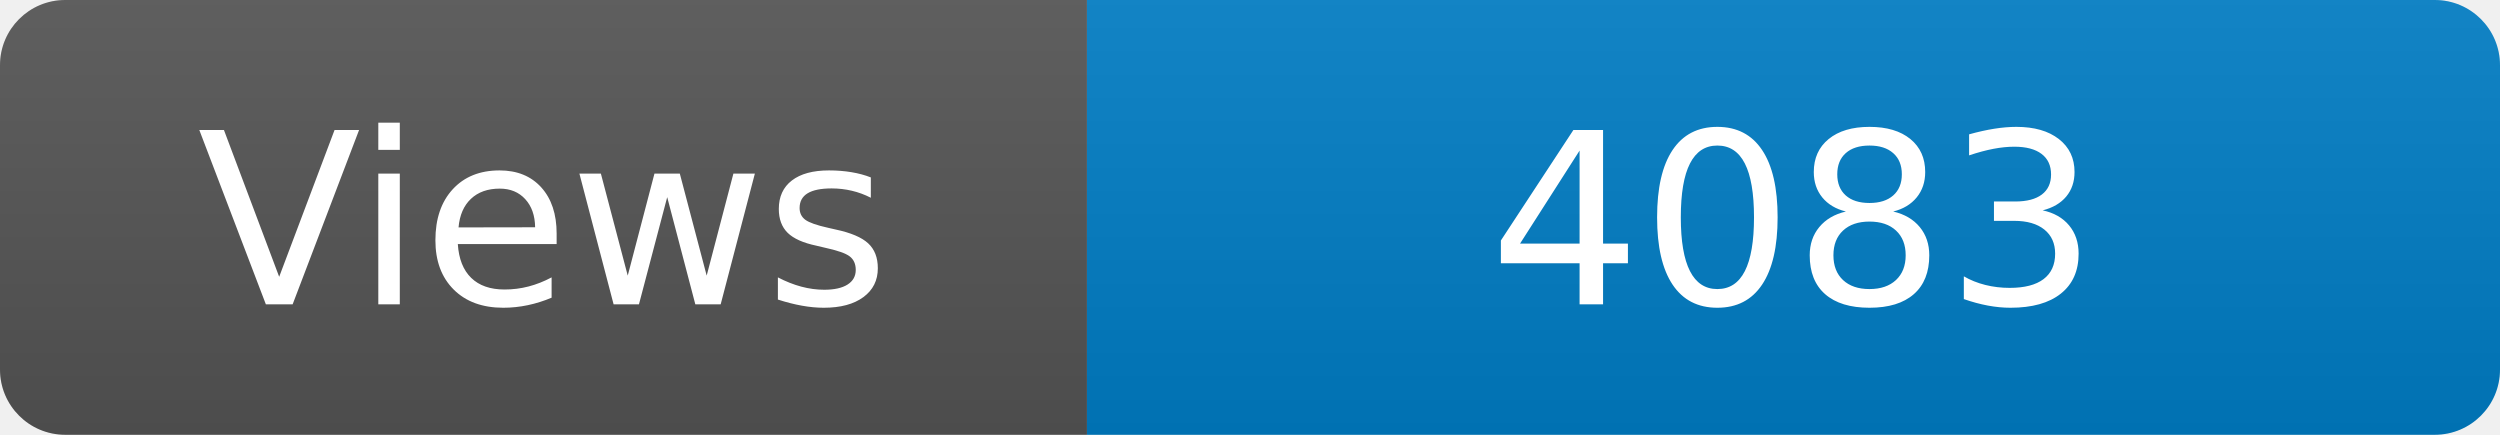
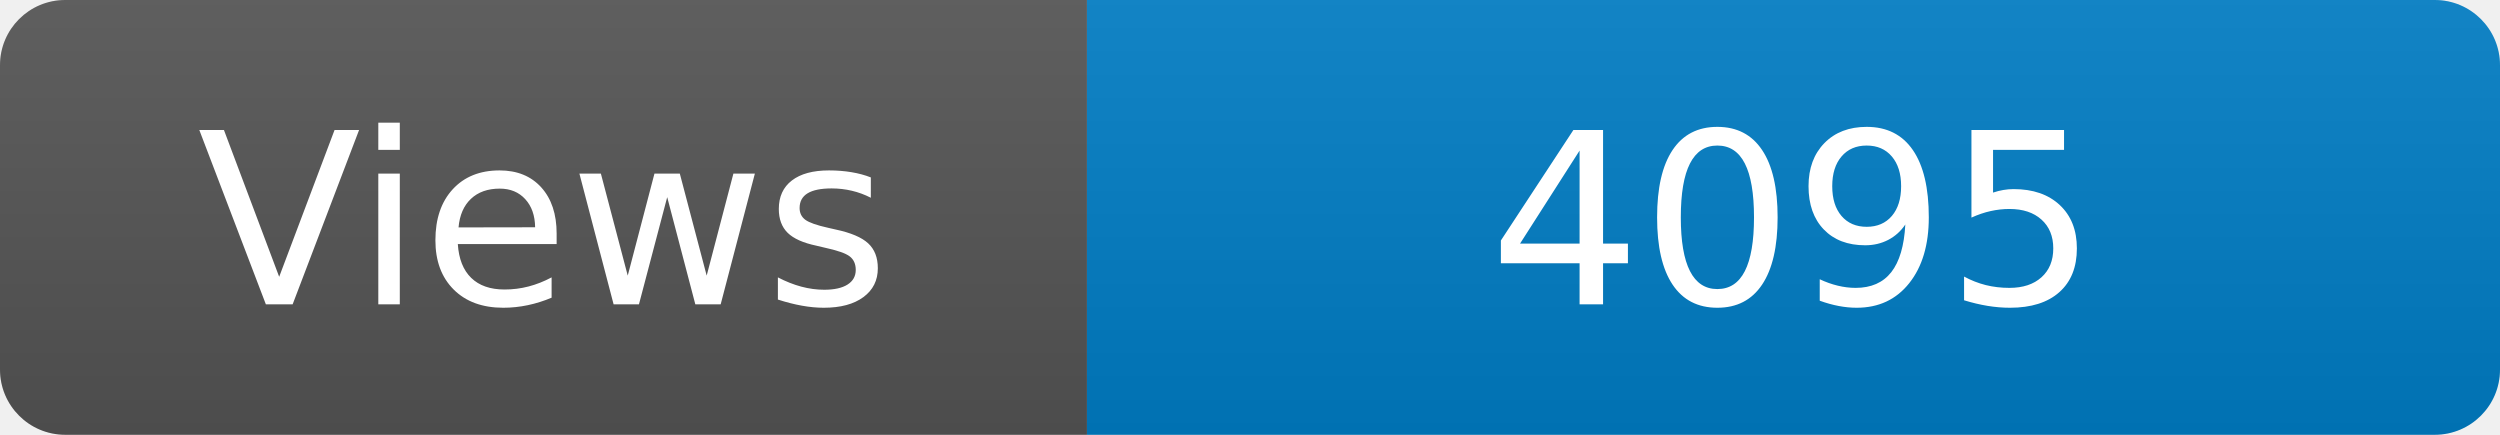
<svg xmlns="http://www.w3.org/2000/svg" width="115" height="20" role="img" aria-label="Maintained?: yes">
  <linearGradient id="s" x2="0" y2="100%">
    <stop offset="0" stop-color="#bbb" stop-opacity=".1" />
    <stop offset="1" stop-opacity=".1" />
  </linearGradient>
  <clipPath id="r">
    <rect width="115" height="20" rx="3" fill="#fff" />
  </clipPath>
  <g clip-path="url(#r)">
    <rect width="50" height="20" fill="#555" />
    <rect x="50" width="160" height="20" fill="#007ec6" />
    <rect width="115" height="20" fill="url(#s)" />
  </g>
  <g fill="#fff" text-anchor="middle" font-family="Verdana,Geneva,DejaVu Sans,sans-serif" font-size="110">
    <text x="250" y="140" transform="scale(.1)" fill="#fff">Views</text>
-     <text x="825" y="140" transform="scale(.1)" fill="#fff">4083</text>
+     <text x="825" y="140" transform="scale(.1)" fill="#fff">4095</text>
  </g>
</svg>
